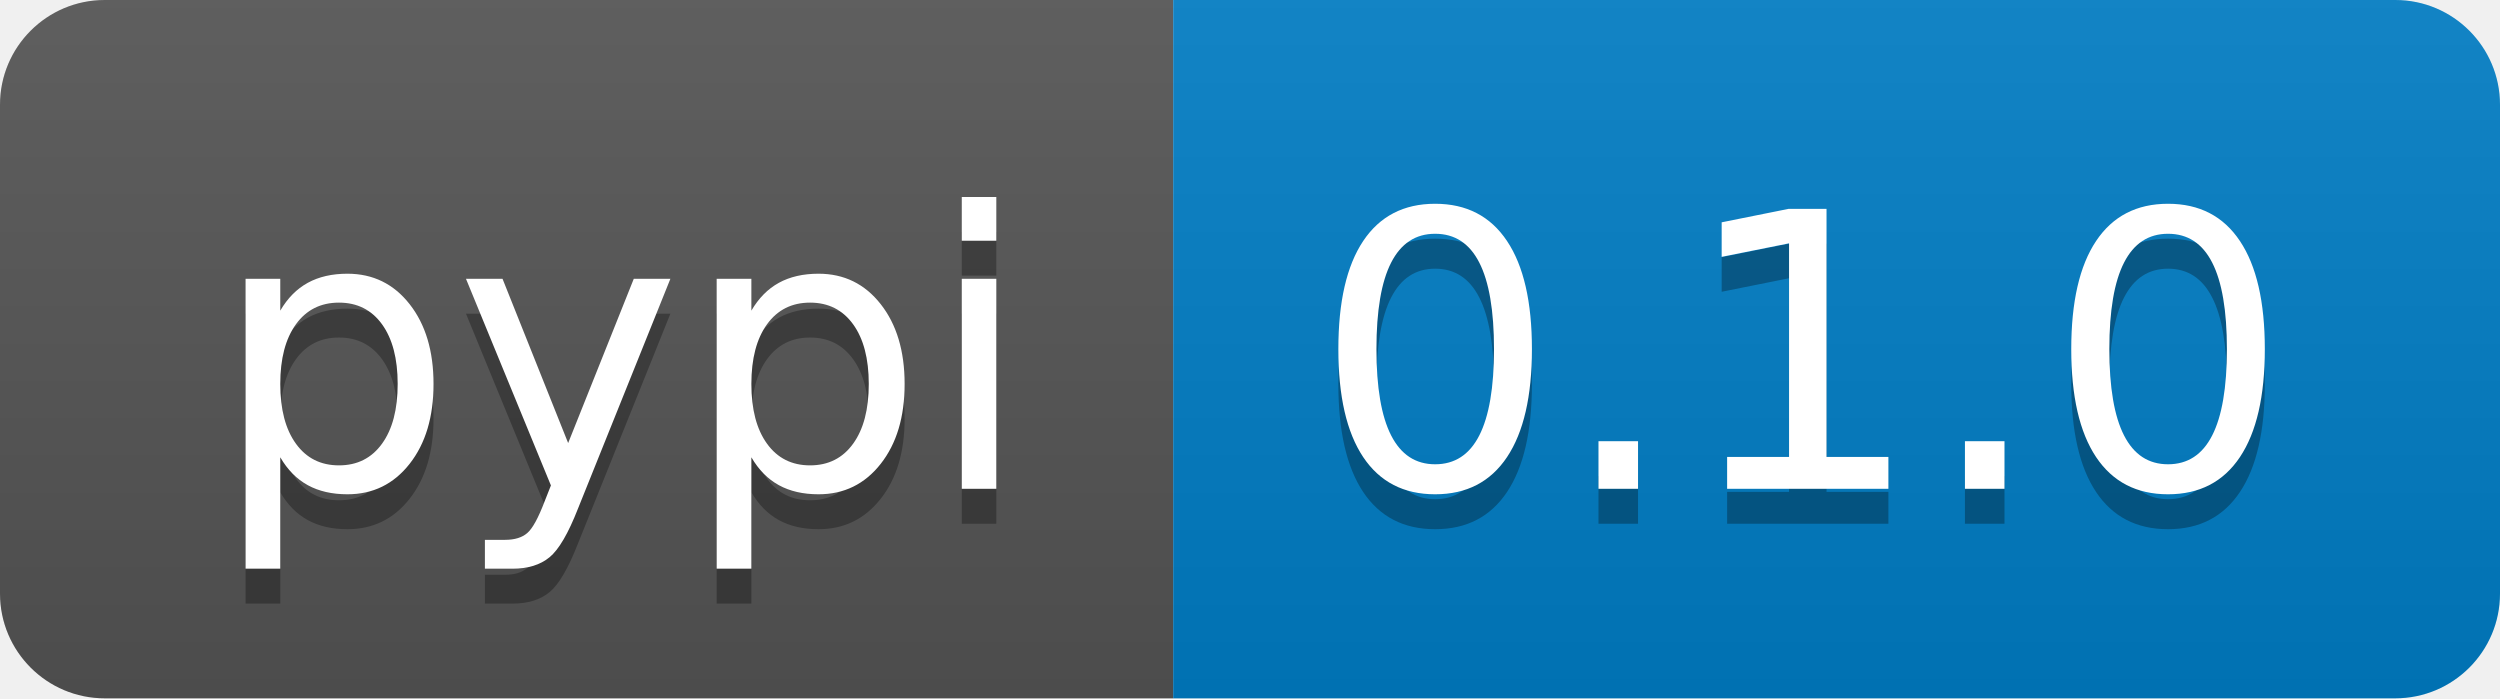
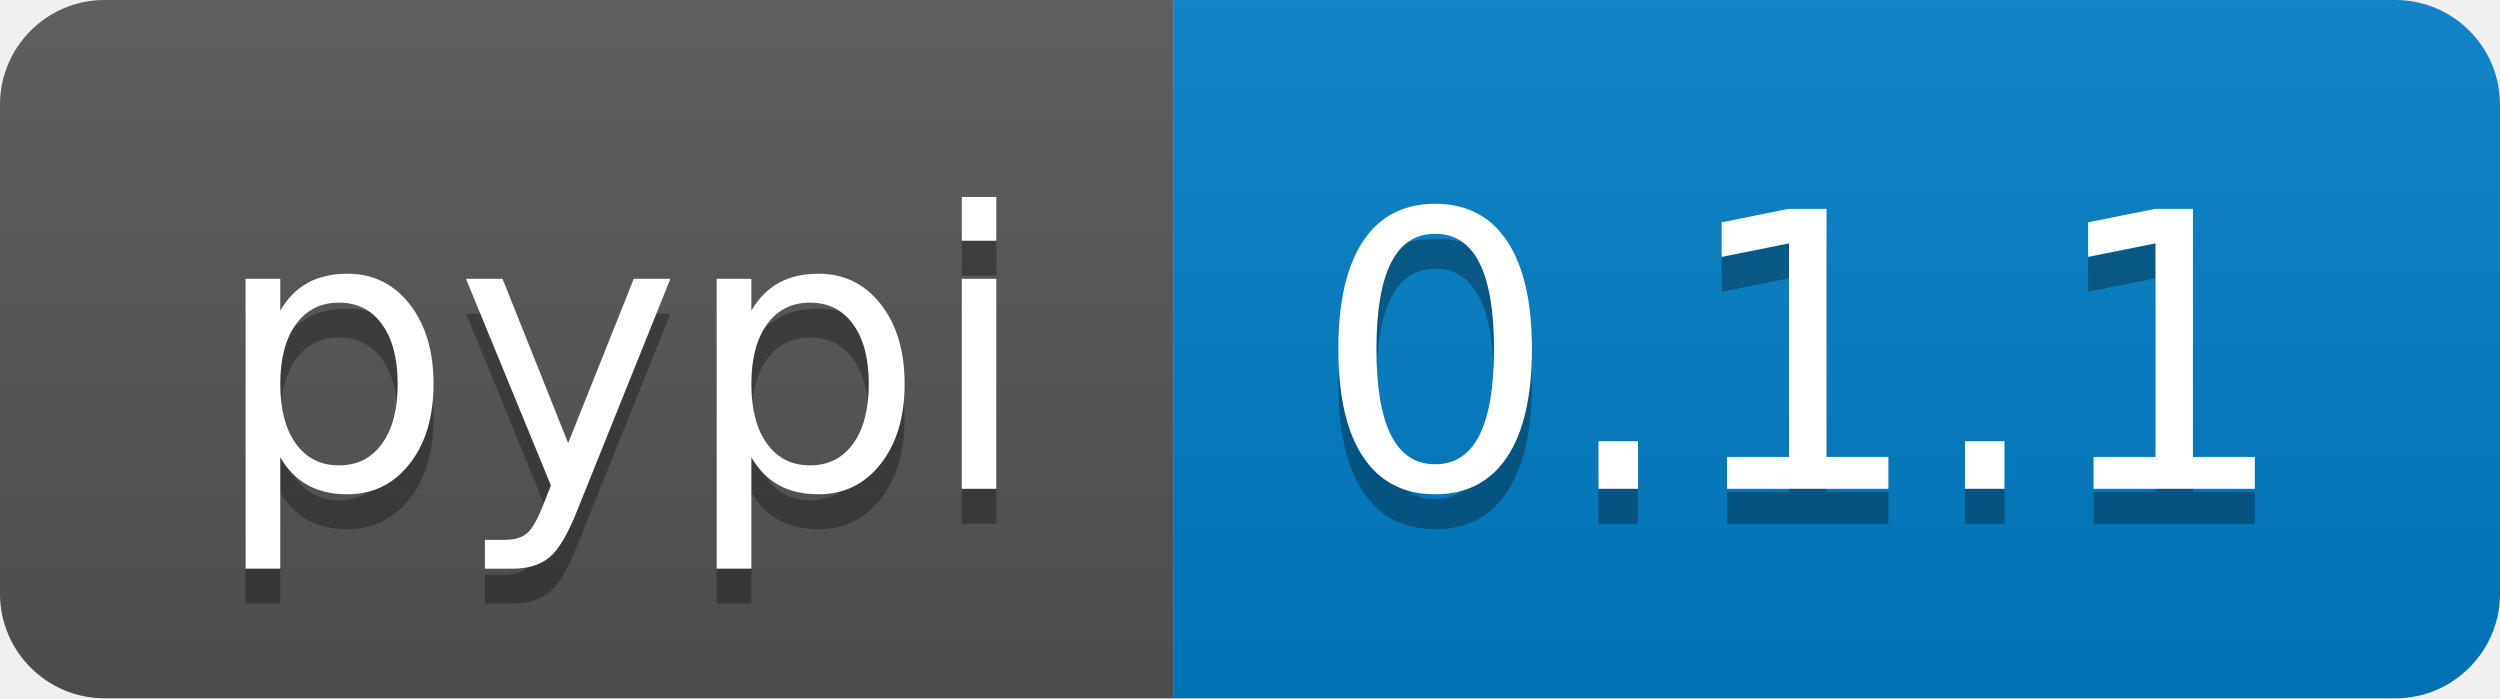
<svg xmlns="http://www.w3.org/2000/svg" xmlns:xlink="http://www.w3.org/1999/xlink" width="71.6" height="20">
  <linearGradient id="smooth" x2="0" y2="100%">
    <stop offset="0" stop-color="#bbb" stop-opacity=".1" />
    <stop offset="1" stop-opacity=".1" />
  </linearGradient>
  <clipPath id="round">
    <rect width="71.6" height="20" rx="3" fill="#fff" />
  </clipPath>
  <g clip-path="url(#round)">
    <rect width="33.6" height="20" fill="#555" />
    <rect x="33.6" width="38.0" height="20" fill="#007ec6" />
    <rect width="71.6" height="20" fill="url(#smooth)" />
  </g>
  <g fill="#fff" text-anchor="middle" font-family="DejaVu Sans,Verdana,Geneva,sans-serif" font-size="110">
    <text x="178.0" y="150" fill="#010101" fill-opacity=".3" transform="scale(0.1)" textLength="236.0" lengthAdjust="spacing">pypi</text>
    <text x="178.0" y="140" transform="scale(0.1)" textLength="236.0" lengthAdjust="spacing">pypi</text>
-     <text x="516.0" y="150" fill="#010101" fill-opacity=".3" transform="scale(0.1)" textLength="280.0" lengthAdjust="spacing">0.1.0</text>
-     <text x="516.0" y="140" transform="scale(0.1)" textLength="280.0" lengthAdjust="spacing">0.1.0</text>
+     <text x="516.0" y="150" fill="#010101" fill-opacity=".3" transform="scale(0.1)" textLength="280.0" lengthAdjust="spacing">0.1.1</text>
+     <text x="516.0" y="140" transform="scale(0.1)" textLength="280.0" lengthAdjust="spacing">0.1.1</text>
    <a xlink:href="https://pypi.org/project/ocui/">
      <rect width="33.6" height="20" fill="rgba(0,0,0,0)" />
    </a>
    <a xlink:href="https://pypi.org/project/ocui/">
      <rect x="33.6" width="38.0" height="20" fill="rgba(0,0,0,0)" />
    </a>
  </g>
</svg>
